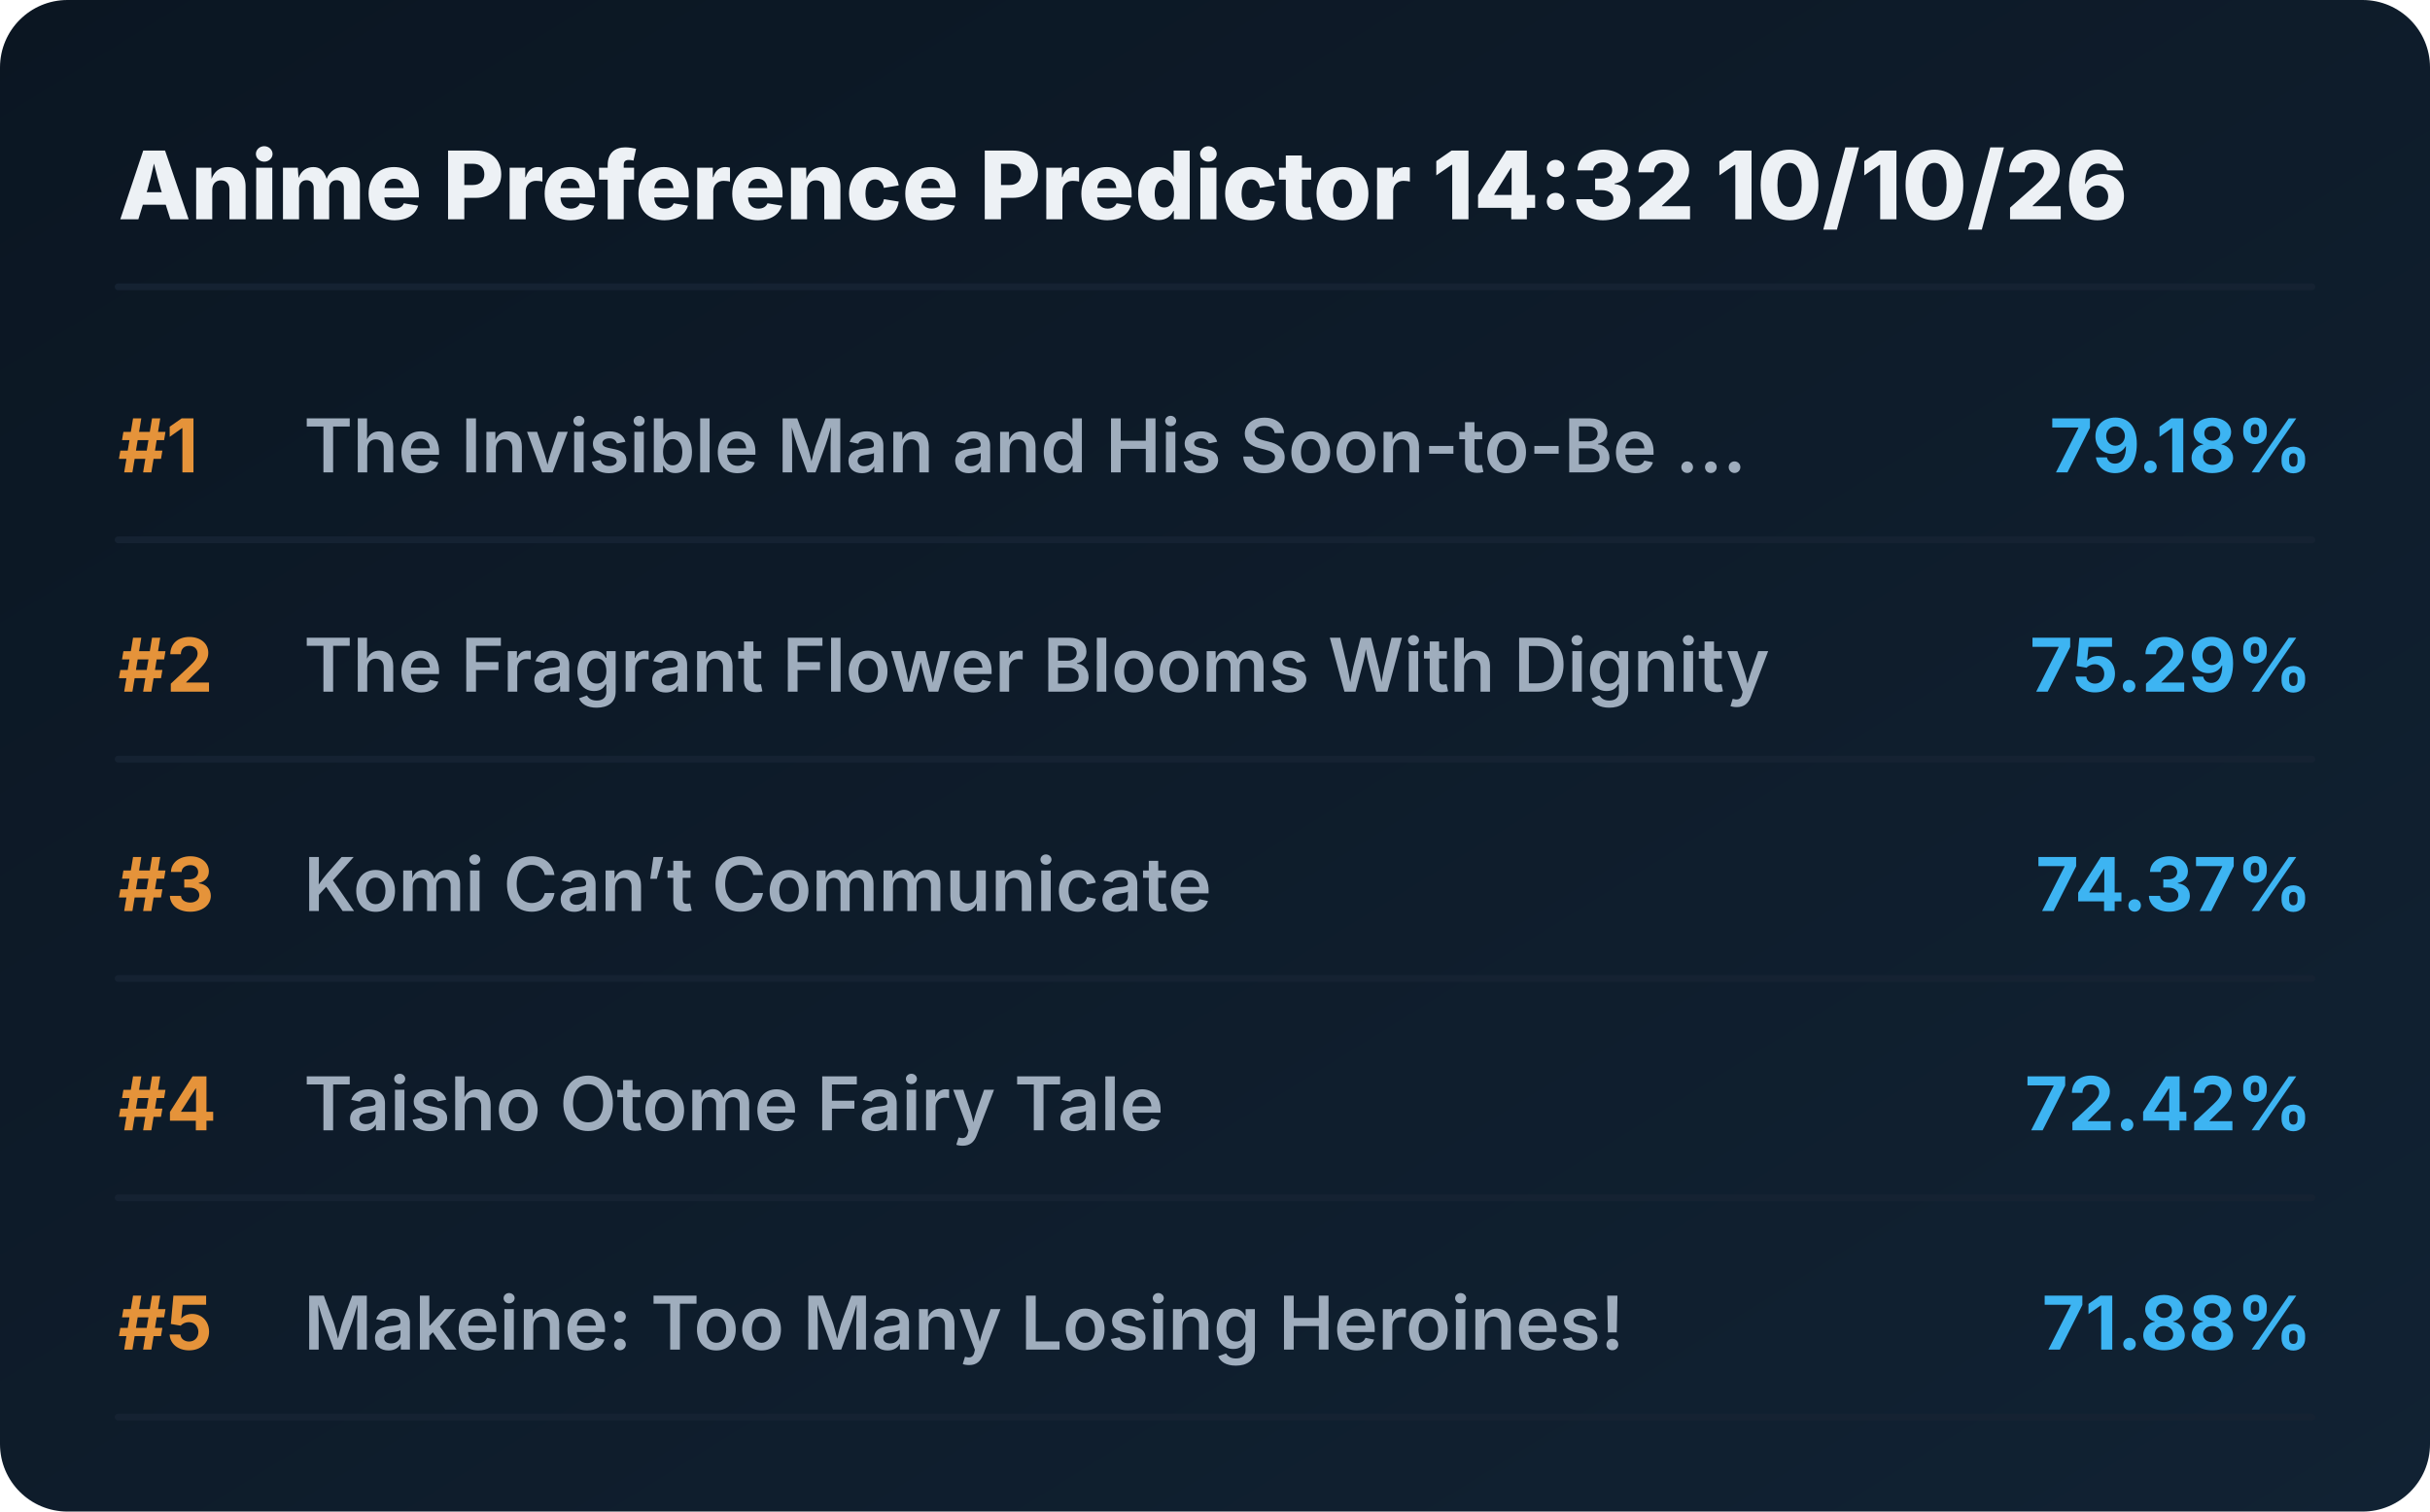
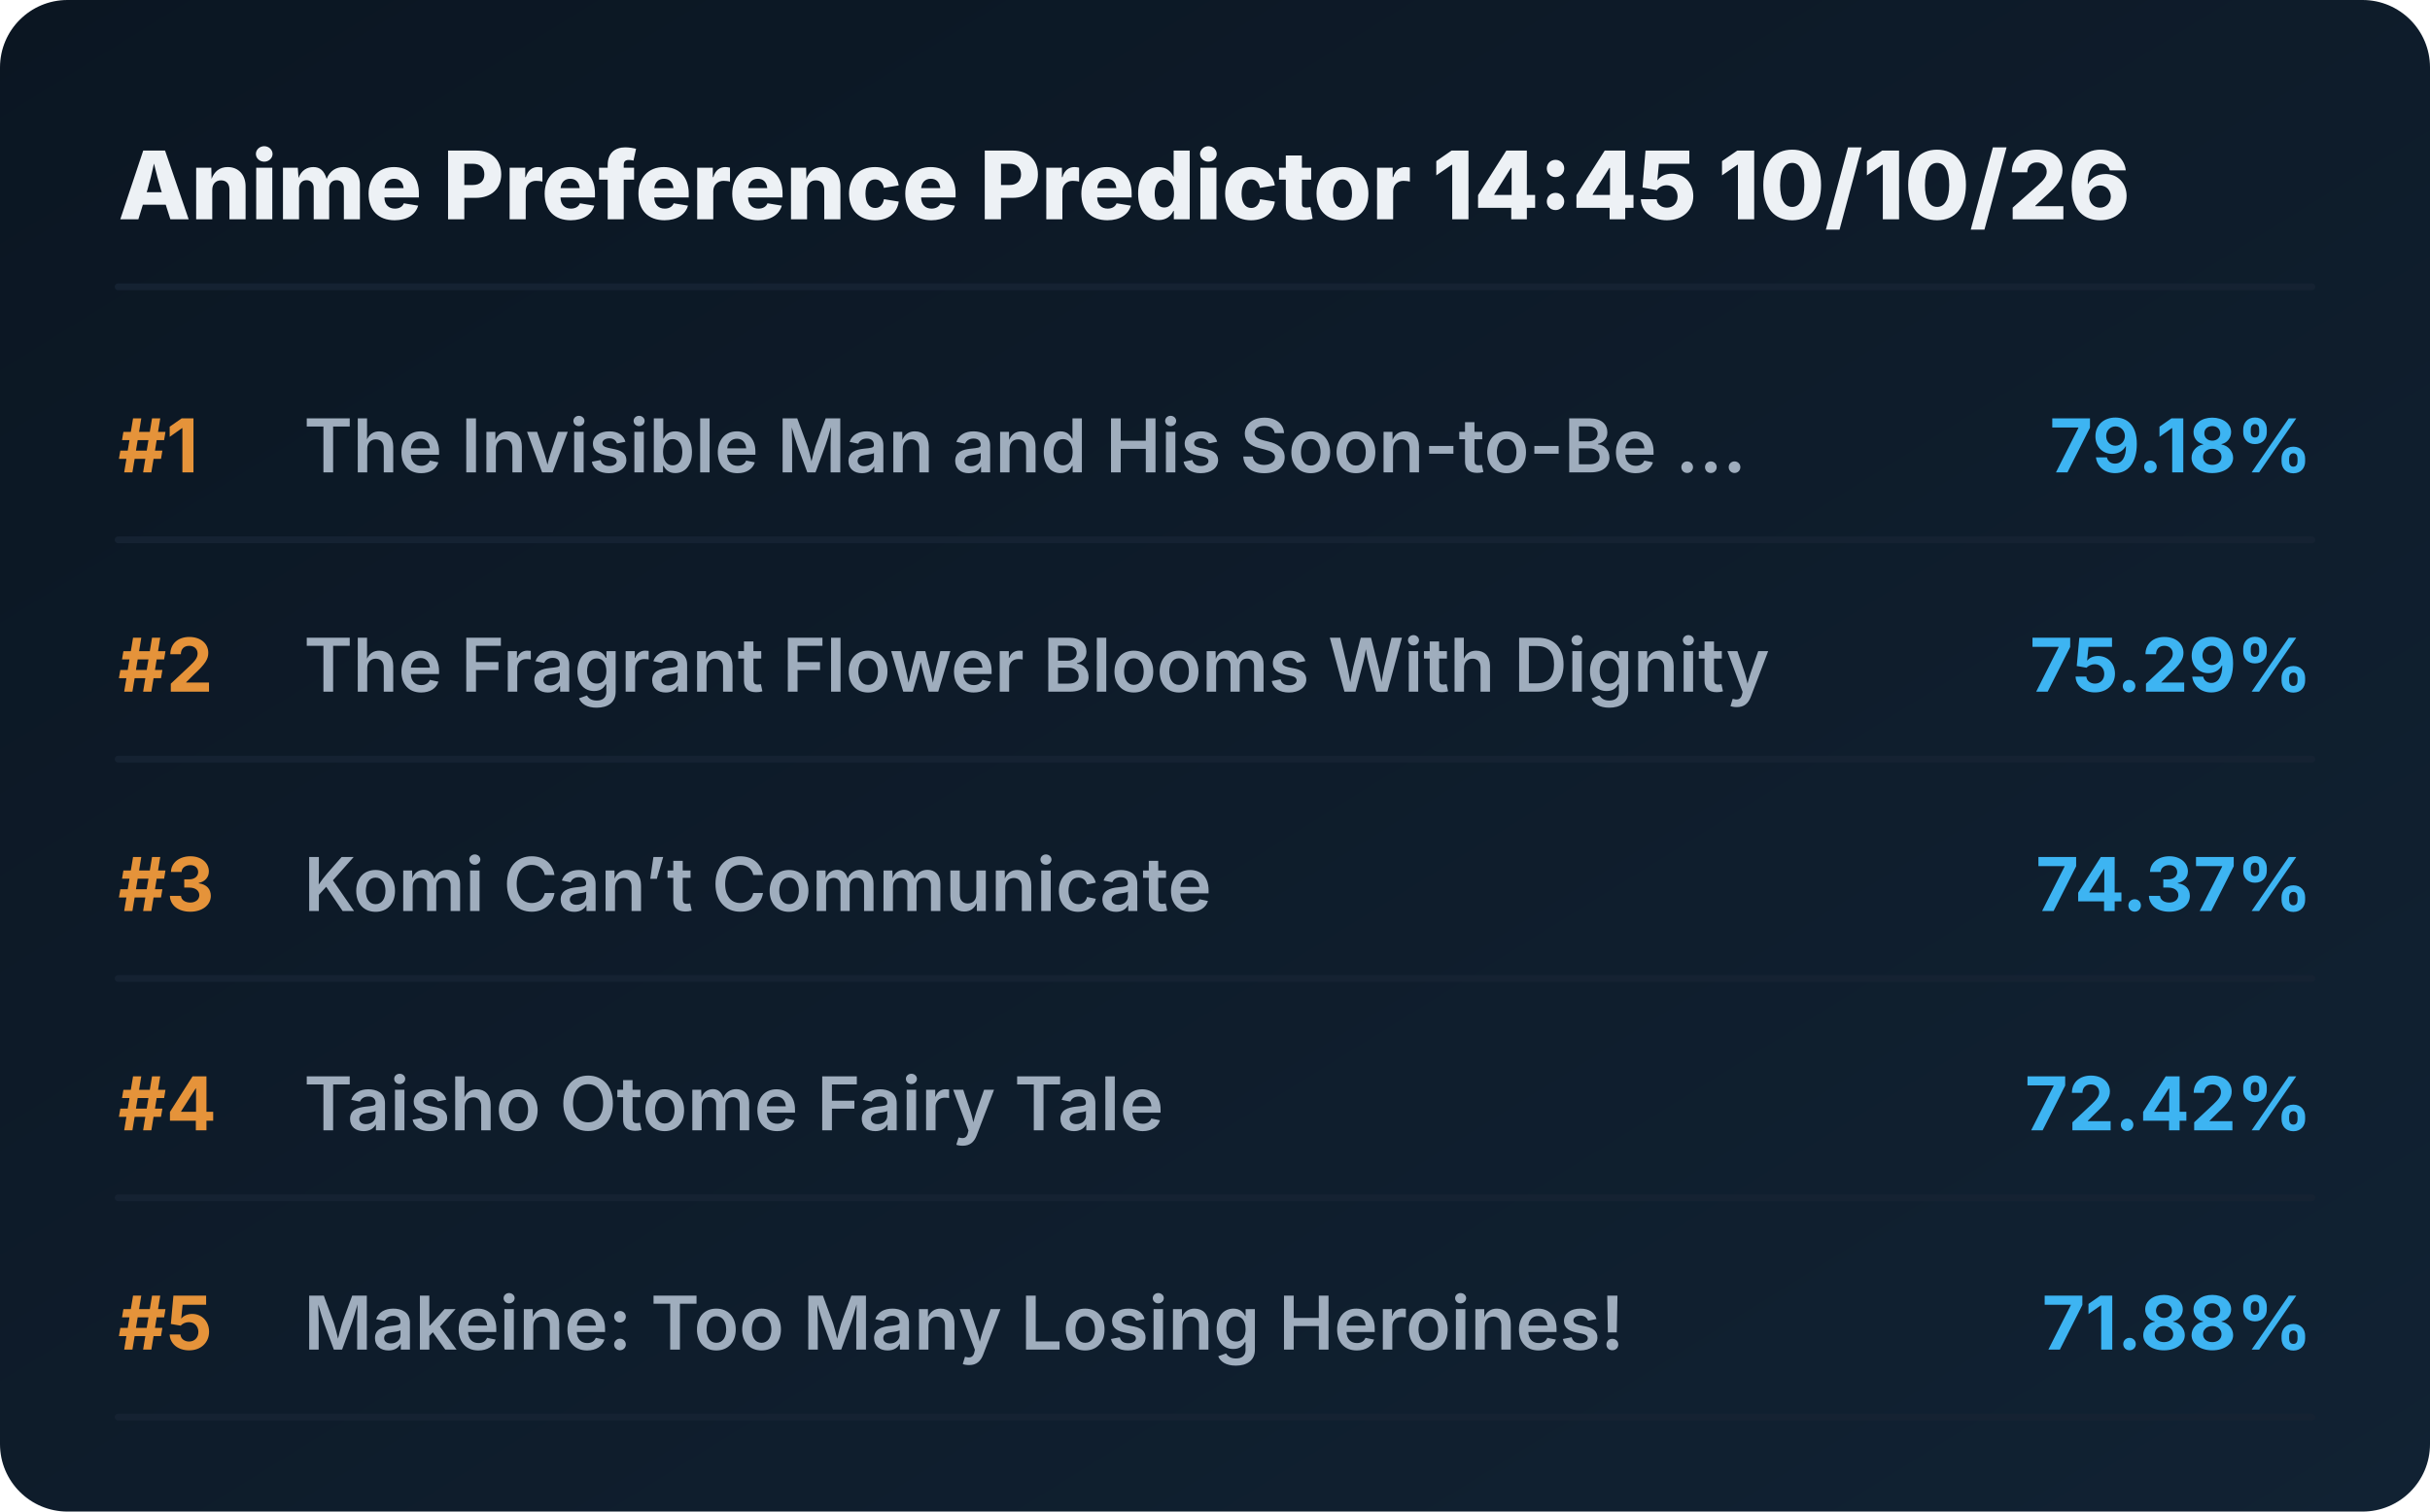
<svg xmlns="http://www.w3.org/2000/svg" viewBox="0 0 720 448" preserveAspectRatio="xMidYMid meet" style="width: 100%; height: auto; max-width: 720px;">
  <defs>
    <linearGradient id="boxGrad" x1="0%" y1="0%" x2="100%" y2="100%">
      <stop offset="0%" stop-color="#0b1622" />
      <stop offset="100%" stop-color="#112233" />
    </linearGradient>
    <clipPath id="titleClip">
      <rect x="90" y="0" width="510" height="100%" />
    </clipPath>
  </defs>
  <style>
    .bg { fill: url(#boxGrad); rx: 20px; }
    .header { font-family: 'Overpass', 'Inter', system-ui, sans-serif; font-weight: 800; font-size: 28px; fill: #edf1f5; }
    .rank { font-family: 'Overpass', 'Inter', system-ui, sans-serif; font-weight: 700; font-size: 22px; fill: #e5933a; }
    .title { font-family: 'Overpass', 'Inter', system-ui, sans-serif; font-weight: 600; font-size: 22px; fill: #9fadbd; }
    .score { font-family: 'Overpass', 'Inter', system-ui, sans-serif; font-weight: 700; font-size: 22px; fill: #3db4f2; }
    .line { stroke: #152232; stroke-width: 2; stroke-linecap: round; }
  </style>
  <rect class="bg" width="720" height="448" />
-   <text x="35" y="65" class="header">Anime Preference Predictor 14:32 10/10/26</text>
+   <text x="35" y="65" class="header">Anime Preference Predictor 14:45 10/10/26</text>
  <line x1="35" y1="85" x2="685" y2="85" class="line" />
  <g transform="translate(0, 0)">
    <text x="35" y="140" class="rank">#1</text>
    <text x="90" y="140" class="title">The Invisible Man and His Soon-to-Be ...</text>
    <text x="685" y="140" class="score" text-anchor="end">79.18%</text>
    <line x1="35" y1="160" x2="685" y2="160" class="line" />
  </g>
  <g transform="translate(0, 65)">
    <text x="35" y="140" class="rank">#2</text>
    <text x="90" y="140" class="title">The Fragrant Flower Blooms With Dignity</text>
    <text x="685" y="140" class="score" text-anchor="end">75.29%</text>
    <line x1="35" y1="160" x2="685" y2="160" class="line" />
  </g>
  <g transform="translate(0, 130)">
    <text x="35" y="140" class="rank">#3</text>
    <text x="90" y="140" class="title">Komi Can’t Communicate</text>
    <text x="685" y="140" class="score" text-anchor="end">74.37%</text>
    <line x1="35" y1="160" x2="685" y2="160" class="line" />
  </g>
  <g transform="translate(0, 195)">
    <text x="35" y="140" class="rank">#4</text>
    <text x="90" y="140" class="title">Taisho Otome Fairy Tale</text>
    <text x="685" y="140" class="score" text-anchor="end">72.42%</text>
    <line x1="35" y1="160" x2="685" y2="160" class="line" />
  </g>
  <g transform="translate(0, 260)">
    <text x="35" y="140" class="rank">#5</text>
    <text x="90" y="140" class="title">Makeine: Too Many Losing Heroines!</text>
    <text x="685" y="140" class="score" text-anchor="end">71.88%</text>
    <line x1="35" y1="160" x2="685" y2="160" class="line" />
  </g>
</svg>
